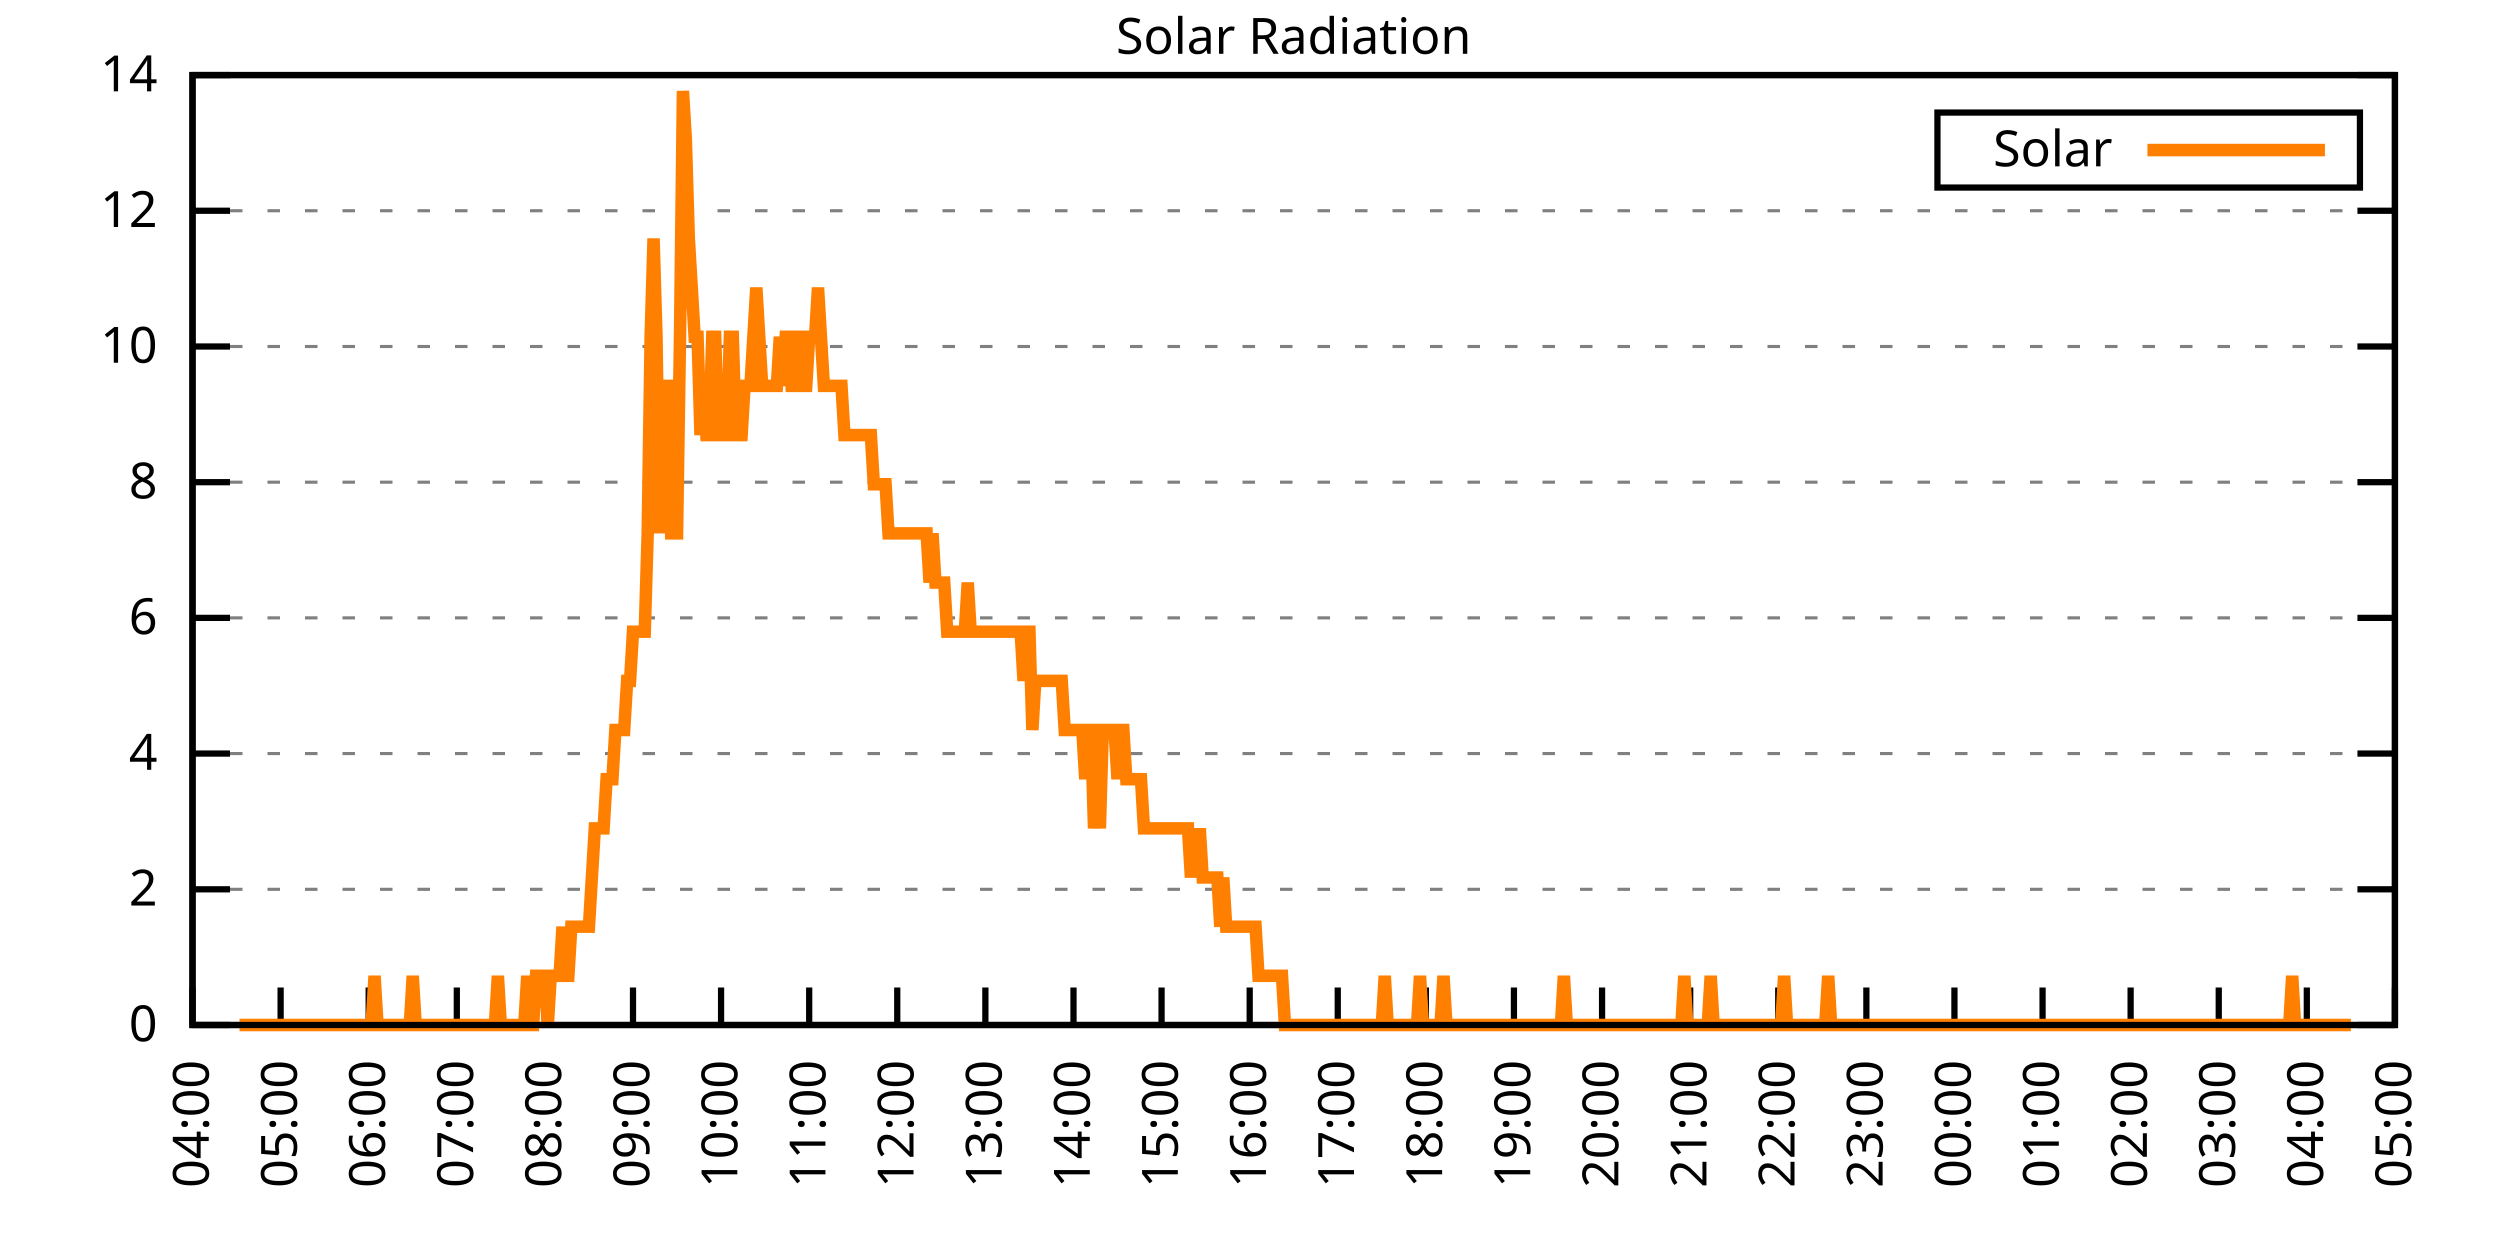
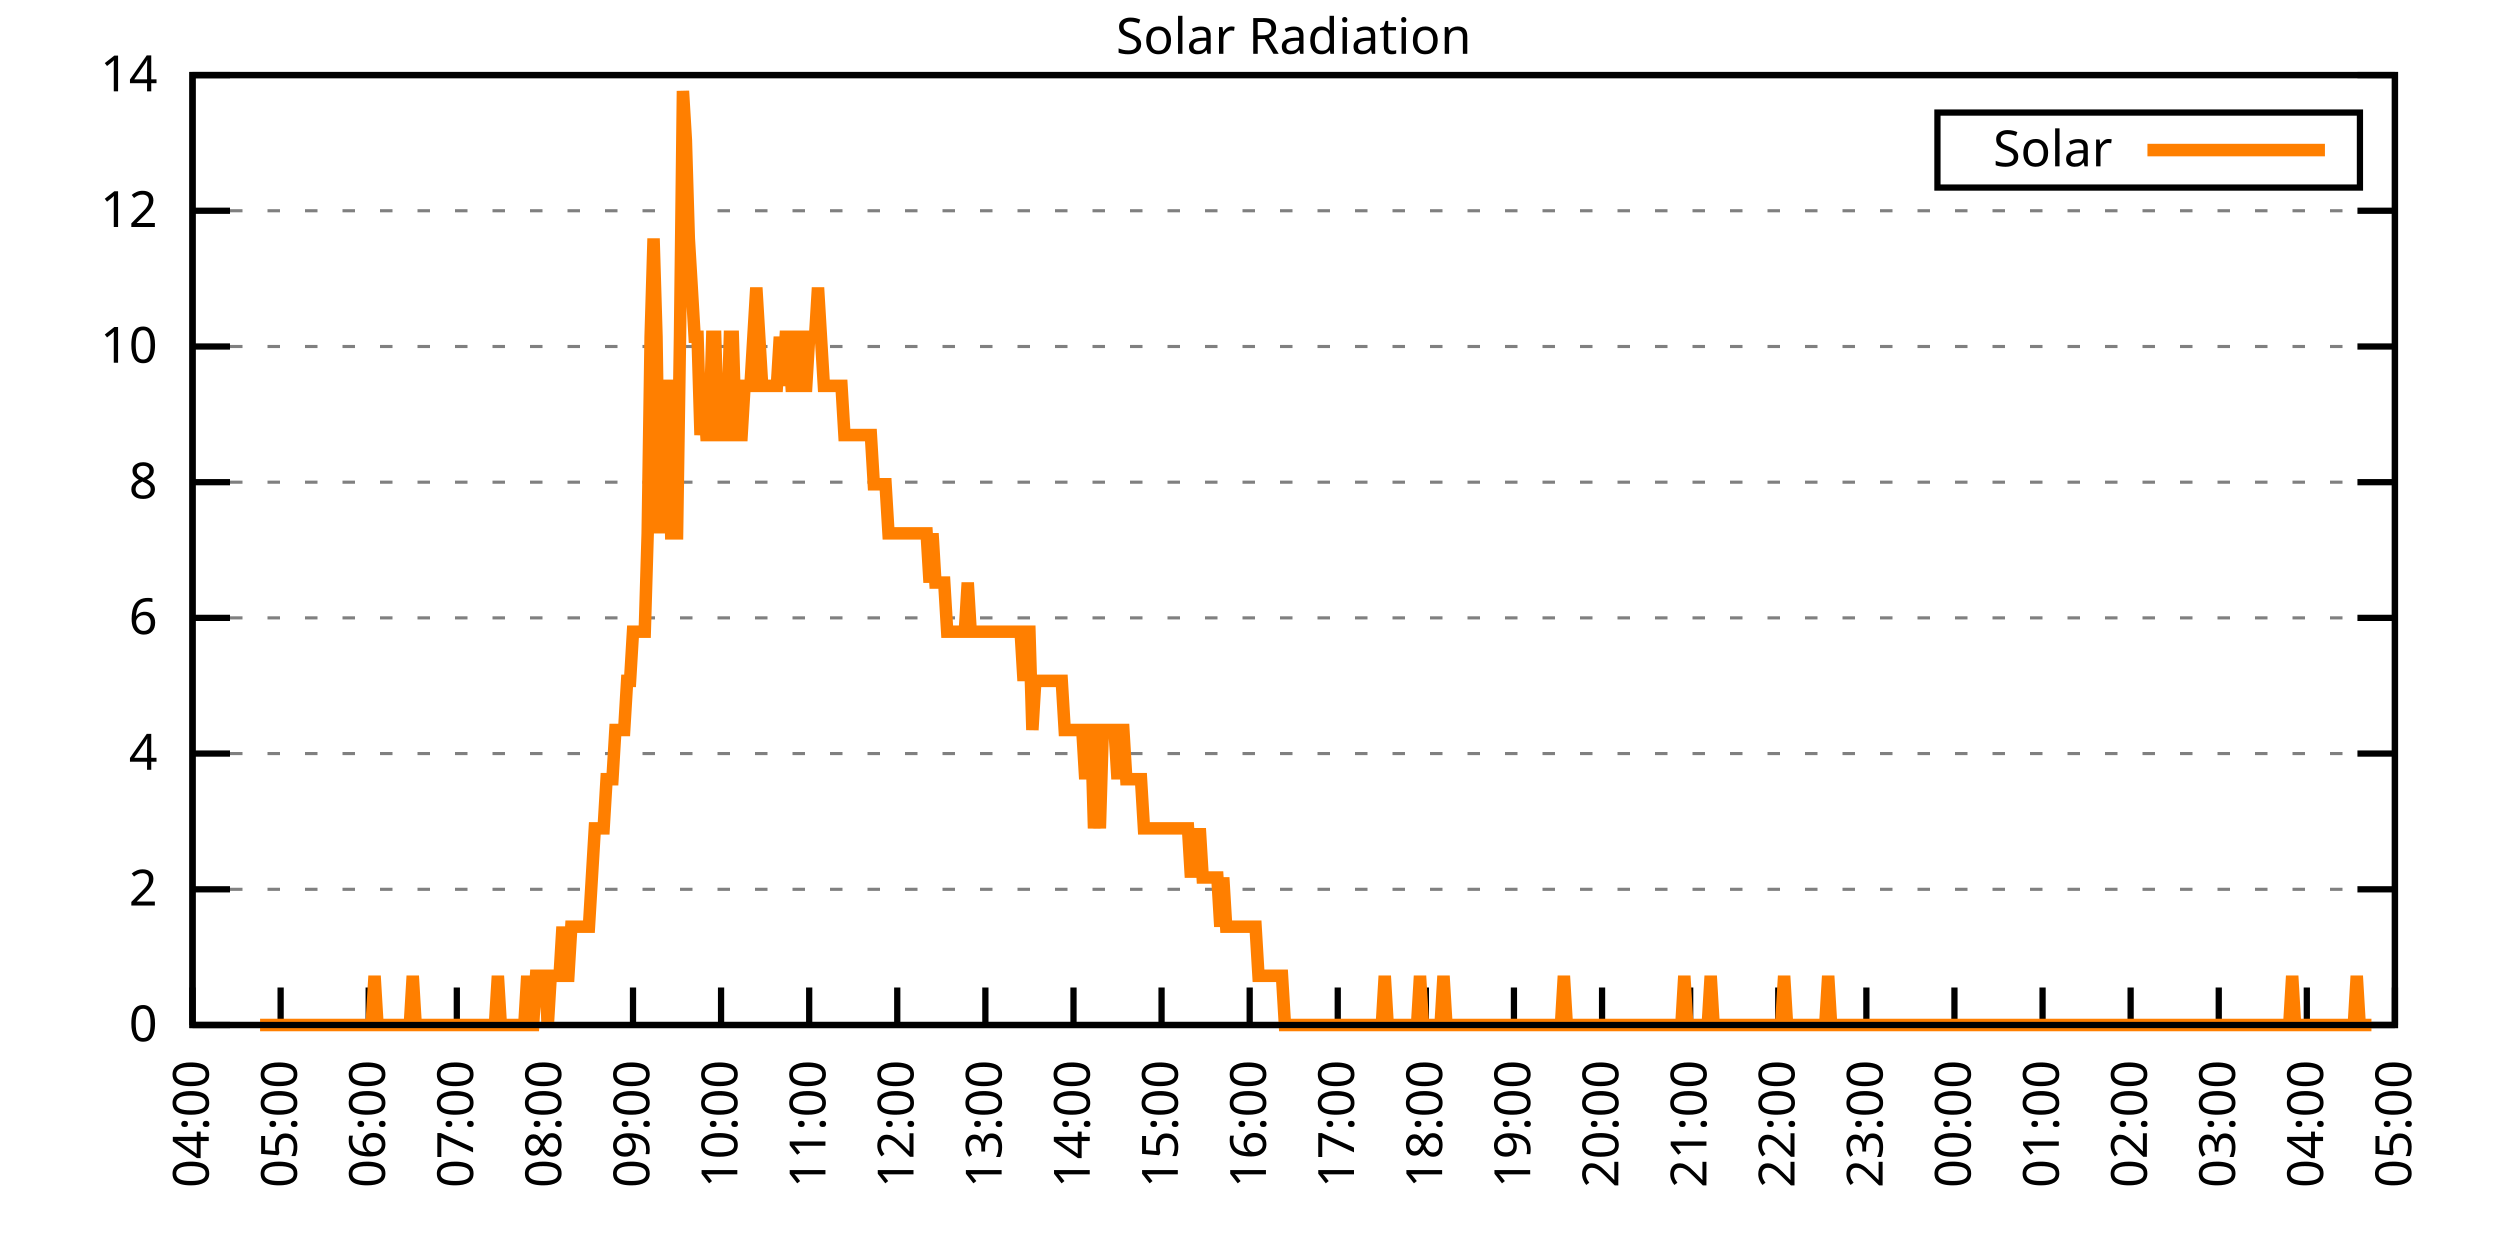
<svg xmlns="http://www.w3.org/2000/svg" xmlns:xlink="http://www.w3.org/1999/xlink" width="400" height="200" viewBox="0 0 400 200">
  <g id="gnuplot_canvas">
    <rect x="0" y="0" width="400" height="200" fill="none" />
    <defs>
      <circle id="gpDot" r="0.5" stroke-width="0.5" stroke="currentColor" />
      <path id="gpPt0" stroke-width="0.333" stroke="currentColor" d="M-1,0 h2 M0,-1 v2" />
      <path id="gpPt1" stroke-width="0.333" stroke="currentColor" d="M-1,-1 L1,1 M1,-1 L-1,1" />
      <path id="gpPt2" stroke-width="0.333" stroke="currentColor" d="M-1,0 L1,0 M0,-1 L0,1 M-1,-1 L1,1 M-1,1 L1,-1" />
      <rect id="gpPt3" stroke-width="0.333" stroke="currentColor" x="-1" y="-1" width="2" height="2" />
      <rect id="gpPt4" stroke-width="0.333" stroke="currentColor" fill="currentColor" x="-1" y="-1" width="2" height="2" />
      <circle id="gpPt5" stroke-width="0.333" stroke="currentColor" cx="0" cy="0" r="1" />
      <use xlink:href="#gpPt5" id="gpPt6" fill="currentColor" stroke="none" />
      <path id="gpPt7" stroke-width="0.333" stroke="currentColor" d="M0,-1.33 L-1.33,0.67 L1.33,0.67 z" />
      <use xlink:href="#gpPt7" id="gpPt8" fill="currentColor" stroke="none" />
      <use xlink:href="#gpPt7" id="gpPt9" stroke="currentColor" transform="rotate(180)" />
      <use xlink:href="#gpPt9" id="gpPt10" fill="currentColor" stroke="none" />
      <use xlink:href="#gpPt3" id="gpPt11" stroke="currentColor" transform="rotate(45)" />
      <use xlink:href="#gpPt11" id="gpPt12" fill="currentColor" stroke="none" />
      <path id="gpPt13" stroke-width="0.333" stroke="currentColor" d="M0,1.330 L1.265,0.411 L0.782,-1.067 L-0.782,-1.076 L-1.265,0.411 z" />
      <use xlink:href="#gpPt13" id="gpPt14" fill="currentColor" stroke="none" />
      <filter id="textbox" filterUnits="objectBoundingBox" x="0" y="0" height="1" width="1">
        <feFlood flood-color="white" flood-opacity="1" result="bgnd" />
        <feComposite in="SourceGraphic" in2="bgnd" operator="atop" />
      </filter>
      <filter id="greybox" filterUnits="objectBoundingBox" x="0" y="0" height="1" width="1">
        <feFlood flood-color="lightgrey" flood-opacity="1" result="grey" />
        <feComposite in="SourceGraphic" in2="grey" operator="atop" />
      </filter>
    </defs>
    <g fill="none" color="white" stroke="currentColor" stroke-width="1.00" stroke-linecap="butt" stroke-linejoin="miter">
</g>
    <g fill="none" color="black" stroke="currentColor" stroke-width="1.00" stroke-linecap="butt" stroke-linejoin="miter">
      <g stroke="none" shape-rendering="crispEdges">
        <polygon fill="rgb(255, 255, 255)" points="30.80,164.00 383.18,164.00 383.18,12.02 30.80,12.02 " />
      </g>
    </g>
    <g fill="none" color="black" stroke="currentColor" stroke-width="1.00" stroke-linecap="butt" stroke-linejoin="miter">
</g>
    <g fill="none" color="black" stroke="black" stroke-width="0.50" stroke-linecap="butt" stroke-linejoin="miter">
</g>
    <g fill="none" color="gray" stroke="currentColor" stroke-width="0.50" stroke-linecap="butt" stroke-linejoin="miter">
      <path stroke="gray" stroke-dasharray="2,4" class="gridline" d="M30.80,164.00 L383.19,164.00  " />
    </g>
    <g fill="none" color="gray" stroke="gray" stroke-width="1.00" stroke-linecap="butt" stroke-linejoin="miter">
</g>
    <g fill="none" color="black" stroke="currentColor" stroke-width="1.00" stroke-linecap="butt" stroke-linejoin="miter">
      <path stroke="black" d="M30.80,164.00 L36.80,164.00 M383.19,164.00 L377.19,164.00  " />
      <g transform="translate(25.20,166.60)" stroke="none" fill="black" font-family="Sans" font-size="8.00" text-anchor="end">
        <text>
          <tspan font-family="Sans"> 0</tspan>
        </text>
      </g>
    </g>
    <g fill="none" color="black" stroke="currentColor" stroke-width="1.00" stroke-linecap="butt" stroke-linejoin="miter">
</g>
    <g fill="none" color="black" stroke="black" stroke-width="0.50" stroke-linecap="butt" stroke-linejoin="miter">
</g>
    <g fill="none" color="gray" stroke="currentColor" stroke-width="0.50" stroke-linecap="butt" stroke-linejoin="miter">
      <path stroke="gray" stroke-dasharray="2,4" class="gridline" d="M30.80,142.29 L383.19,142.29  " />
    </g>
    <g fill="none" color="gray" stroke="gray" stroke-width="1.00" stroke-linecap="butt" stroke-linejoin="miter">
</g>
    <g fill="none" color="black" stroke="currentColor" stroke-width="1.00" stroke-linecap="butt" stroke-linejoin="miter">
      <path stroke="black" d="M30.80,142.29 L36.80,142.29 M383.19,142.29 L377.19,142.29  " />
      <g transform="translate(25.20,144.89)" stroke="none" fill="black" font-family="Sans" font-size="8.00" text-anchor="end">
        <text>
          <tspan font-family="Sans"> 2</tspan>
        </text>
      </g>
    </g>
    <g fill="none" color="black" stroke="currentColor" stroke-width="1.00" stroke-linecap="butt" stroke-linejoin="miter">
</g>
    <g fill="none" color="black" stroke="black" stroke-width="0.50" stroke-linecap="butt" stroke-linejoin="miter">
</g>
    <g fill="none" color="gray" stroke="currentColor" stroke-width="0.50" stroke-linecap="butt" stroke-linejoin="miter">
      <path stroke="gray" stroke-dasharray="2,4" class="gridline" d="M30.80,120.57 L383.19,120.57  " />
    </g>
    <g fill="none" color="gray" stroke="gray" stroke-width="1.00" stroke-linecap="butt" stroke-linejoin="miter">
</g>
    <g fill="none" color="black" stroke="currentColor" stroke-width="1.00" stroke-linecap="butt" stroke-linejoin="miter">
      <path stroke="black" d="M30.80,120.57 L36.80,120.57 M383.19,120.57 L377.19,120.57  " />
      <g transform="translate(25.20,123.17)" stroke="none" fill="black" font-family="Sans" font-size="8.00" text-anchor="end">
        <text>
          <tspan font-family="Sans"> 4</tspan>
        </text>
      </g>
    </g>
    <g fill="none" color="black" stroke="currentColor" stroke-width="1.00" stroke-linecap="butt" stroke-linejoin="miter">
</g>
    <g fill="none" color="black" stroke="black" stroke-width="0.50" stroke-linecap="butt" stroke-linejoin="miter">
</g>
    <g fill="none" color="gray" stroke="currentColor" stroke-width="0.50" stroke-linecap="butt" stroke-linejoin="miter">
      <path stroke="gray" stroke-dasharray="2,4" class="gridline" d="M30.80,98.86 L383.19,98.86  " />
    </g>
    <g fill="none" color="gray" stroke="gray" stroke-width="1.00" stroke-linecap="butt" stroke-linejoin="miter">
</g>
    <g fill="none" color="black" stroke="currentColor" stroke-width="1.00" stroke-linecap="butt" stroke-linejoin="miter">
      <path stroke="black" d="M30.80,98.86 L36.80,98.86 M383.19,98.86 L377.19,98.86  " />
      <g transform="translate(25.20,101.46)" stroke="none" fill="black" font-family="Sans" font-size="8.00" text-anchor="end">
        <text>
          <tspan font-family="Sans"> 6</tspan>
        </text>
      </g>
    </g>
    <g fill="none" color="black" stroke="currentColor" stroke-width="1.00" stroke-linecap="butt" stroke-linejoin="miter">
</g>
    <g fill="none" color="black" stroke="black" stroke-width="0.50" stroke-linecap="butt" stroke-linejoin="miter">
</g>
    <g fill="none" color="gray" stroke="currentColor" stroke-width="0.50" stroke-linecap="butt" stroke-linejoin="miter">
      <path stroke="gray" stroke-dasharray="2,4" class="gridline" d="M30.80,77.15 L383.19,77.15  " />
    </g>
    <g fill="none" color="gray" stroke="gray" stroke-width="1.00" stroke-linecap="butt" stroke-linejoin="miter">
</g>
    <g fill="none" color="black" stroke="currentColor" stroke-width="1.00" stroke-linecap="butt" stroke-linejoin="miter">
      <path stroke="black" d="M30.80,77.15 L36.80,77.15 M383.19,77.15 L377.19,77.15  " />
      <g transform="translate(25.20,79.75)" stroke="none" fill="black" font-family="Sans" font-size="8.00" text-anchor="end">
        <text>
          <tspan font-family="Sans"> 8</tspan>
        </text>
      </g>
    </g>
    <g fill="none" color="black" stroke="currentColor" stroke-width="1.00" stroke-linecap="butt" stroke-linejoin="miter">
</g>
    <g fill="none" color="black" stroke="black" stroke-width="0.50" stroke-linecap="butt" stroke-linejoin="miter">
</g>
    <g fill="none" color="gray" stroke="currentColor" stroke-width="0.50" stroke-linecap="butt" stroke-linejoin="miter">
      <path stroke="gray" stroke-dasharray="2,4" class="gridline" d="M30.80,55.44 L383.19,55.44  " />
    </g>
    <g fill="none" color="gray" stroke="gray" stroke-width="1.00" stroke-linecap="butt" stroke-linejoin="miter">
</g>
    <g fill="none" color="black" stroke="currentColor" stroke-width="1.00" stroke-linecap="butt" stroke-linejoin="miter">
      <path stroke="black" d="M30.80,55.44 L36.80,55.44 M383.19,55.44 L377.19,55.44  " />
      <g transform="translate(25.20,58.04)" stroke="none" fill="black" font-family="Sans" font-size="8.00" text-anchor="end">
        <text>
          <tspan font-family="Sans"> 10</tspan>
        </text>
      </g>
    </g>
    <g fill="none" color="black" stroke="currentColor" stroke-width="1.00" stroke-linecap="butt" stroke-linejoin="miter">
</g>
    <g fill="none" color="black" stroke="black" stroke-width="0.50" stroke-linecap="butt" stroke-linejoin="miter">
</g>
    <g fill="none" color="gray" stroke="currentColor" stroke-width="0.50" stroke-linecap="butt" stroke-linejoin="miter">
      <path stroke="gray" stroke-dasharray="2,4" class="gridline" d="M30.80,33.72 L383.19,33.72  " />
    </g>
    <g fill="none" color="gray" stroke="gray" stroke-width="1.00" stroke-linecap="butt" stroke-linejoin="miter">
</g>
    <g fill="none" color="black" stroke="currentColor" stroke-width="1.00" stroke-linecap="butt" stroke-linejoin="miter">
      <path stroke="black" d="M30.80,33.72 L36.80,33.72 M383.19,33.72 L377.19,33.72  " />
      <g transform="translate(25.20,36.32)" stroke="none" fill="black" font-family="Sans" font-size="8.00" text-anchor="end">
        <text>
          <tspan font-family="Sans"> 12</tspan>
        </text>
      </g>
    </g>
    <g fill="none" color="black" stroke="currentColor" stroke-width="1.00" stroke-linecap="butt" stroke-linejoin="miter">
</g>
    <g fill="none" color="black" stroke="black" stroke-width="0.50" stroke-linecap="butt" stroke-linejoin="miter">
</g>
    <g fill="none" color="gray" stroke="currentColor" stroke-width="0.50" stroke-linecap="butt" stroke-linejoin="miter">
      <path stroke="gray" stroke-dasharray="2,4" class="gridline" d="M30.80,12.01 L383.19,12.01  " />
    </g>
    <g fill="none" color="gray" stroke="gray" stroke-width="1.00" stroke-linecap="butt" stroke-linejoin="miter">
</g>
    <g fill="none" color="black" stroke="currentColor" stroke-width="1.00" stroke-linecap="butt" stroke-linejoin="miter">
      <path stroke="black" d="M30.80,12.01 L36.80,12.01 M383.19,12.01 L377.19,12.01  " />
      <g transform="translate(25.20,14.61)" stroke="none" fill="black" font-family="Sans" font-size="8.00" text-anchor="end">
        <text>
          <tspan font-family="Sans"> 14</tspan>
        </text>
      </g>
    </g>
    <g fill="none" color="black" stroke="currentColor" stroke-width="1.00" stroke-linecap="butt" stroke-linejoin="miter">
      <path stroke="black" d="M30.80,164.00 L30.80,158.00  " />
      <g transform="translate(33.40,169.60) rotate(270.00)" stroke="none" fill="black" font-family="Sans" font-size="8.00" text-anchor="end">
        <text>
          <tspan font-family="Sans">04:00</tspan>
        </text>
      </g>
    </g>
    <g fill="none" color="black" stroke="currentColor" stroke-width="1.00" stroke-linecap="butt" stroke-linejoin="miter">
      <path stroke="black" d="M44.90,164.00 L44.90,158.00  " />
      <g transform="translate(47.50,169.60) rotate(270.00)" stroke="none" fill="black" font-family="Sans" font-size="8.00" text-anchor="end">
        <text>
          <tspan font-family="Sans">05:00</tspan>
        </text>
      </g>
    </g>
    <g fill="none" color="black" stroke="currentColor" stroke-width="1.00" stroke-linecap="butt" stroke-linejoin="miter">
      <path stroke="black" d="M58.99,164.00 L58.99,158.00  " />
      <g transform="translate(61.59,169.60) rotate(270.00)" stroke="none" fill="black" font-family="Sans" font-size="8.00" text-anchor="end">
        <text>
          <tspan font-family="Sans">06:00</tspan>
        </text>
      </g>
    </g>
    <g fill="none" color="black" stroke="currentColor" stroke-width="1.00" stroke-linecap="butt" stroke-linejoin="miter">
      <path stroke="black" d="M73.09,164.00 L73.09,158.00  " />
      <g transform="translate(75.69,169.60) rotate(270.00)" stroke="none" fill="black" font-family="Sans" font-size="8.00" text-anchor="end">
        <text>
          <tspan font-family="Sans">07:00</tspan>
        </text>
      </g>
    </g>
    <g fill="none" color="black" stroke="currentColor" stroke-width="1.00" stroke-linecap="butt" stroke-linejoin="miter">
      <path stroke="black" d="M87.18,164.00 L87.18,158.00  " />
      <g transform="translate(89.78,169.60) rotate(270.00)" stroke="none" fill="black" font-family="Sans" font-size="8.00" text-anchor="end">
        <text>
          <tspan font-family="Sans">08:00</tspan>
        </text>
      </g>
    </g>
    <g fill="none" color="black" stroke="currentColor" stroke-width="1.00" stroke-linecap="butt" stroke-linejoin="miter">
      <path stroke="black" d="M101.28,164.00 L101.28,158.00  " />
      <g transform="translate(103.88,169.60) rotate(270.00)" stroke="none" fill="black" font-family="Sans" font-size="8.00" text-anchor="end">
        <text>
          <tspan font-family="Sans">09:00</tspan>
        </text>
      </g>
    </g>
    <g fill="none" color="black" stroke="currentColor" stroke-width="1.00" stroke-linecap="butt" stroke-linejoin="miter">
      <path stroke="black" d="M115.37,164.00 L115.37,158.00  " />
      <g transform="translate(117.97,169.60) rotate(270.00)" stroke="none" fill="black" font-family="Sans" font-size="8.00" text-anchor="end">
        <text>
          <tspan font-family="Sans">10:00</tspan>
        </text>
      </g>
    </g>
    <g fill="none" color="black" stroke="currentColor" stroke-width="1.00" stroke-linecap="butt" stroke-linejoin="miter">
      <path stroke="black" d="M129.47,164.00 L129.47,158.00  " />
      <g transform="translate(132.07,169.60) rotate(270.00)" stroke="none" fill="black" font-family="Sans" font-size="8.00" text-anchor="end">
        <text>
          <tspan font-family="Sans">11:00</tspan>
        </text>
      </g>
    </g>
    <g fill="none" color="black" stroke="currentColor" stroke-width="1.00" stroke-linecap="butt" stroke-linejoin="miter">
      <path stroke="black" d="M143.56,164.00 L143.56,158.00  " />
      <g transform="translate(146.16,169.60) rotate(270.00)" stroke="none" fill="black" font-family="Sans" font-size="8.00" text-anchor="end">
        <text>
          <tspan font-family="Sans">12:00</tspan>
        </text>
      </g>
    </g>
    <g fill="none" color="black" stroke="currentColor" stroke-width="1.00" stroke-linecap="butt" stroke-linejoin="miter">
      <path stroke="black" d="M157.66,164.00 L157.66,158.00  " />
      <g transform="translate(160.26,169.60) rotate(270.00)" stroke="none" fill="black" font-family="Sans" font-size="8.00" text-anchor="end">
        <text>
          <tspan font-family="Sans">13:00</tspan>
        </text>
      </g>
    </g>
    <g fill="none" color="black" stroke="currentColor" stroke-width="1.00" stroke-linecap="butt" stroke-linejoin="miter">
      <path stroke="black" d="M171.76,164.00 L171.76,158.00  " />
      <g transform="translate(174.36,169.60) rotate(270.00)" stroke="none" fill="black" font-family="Sans" font-size="8.00" text-anchor="end">
        <text>
          <tspan font-family="Sans">14:00</tspan>
        </text>
      </g>
    </g>
    <g fill="none" color="black" stroke="currentColor" stroke-width="1.00" stroke-linecap="butt" stroke-linejoin="miter">
      <path stroke="black" d="M185.85,164.00 L185.85,158.00  " />
      <g transform="translate(188.45,169.60) rotate(270.00)" stroke="none" fill="black" font-family="Sans" font-size="8.00" text-anchor="end">
        <text>
          <tspan font-family="Sans">15:00</tspan>
        </text>
      </g>
    </g>
    <g fill="none" color="black" stroke="currentColor" stroke-width="1.00" stroke-linecap="butt" stroke-linejoin="miter">
      <path stroke="black" d="M199.95,164.00 L199.95,158.00  " />
      <g transform="translate(202.55,169.60) rotate(270.00)" stroke="none" fill="black" font-family="Sans" font-size="8.00" text-anchor="end">
        <text>
          <tspan font-family="Sans">16:00</tspan>
        </text>
      </g>
    </g>
    <g fill="none" color="black" stroke="currentColor" stroke-width="1.00" stroke-linecap="butt" stroke-linejoin="miter">
      <path stroke="black" d="M214.04,164.00 L214.04,158.00  " />
      <g transform="translate(216.64,169.60) rotate(270.00)" stroke="none" fill="black" font-family="Sans" font-size="8.00" text-anchor="end">
        <text>
          <tspan font-family="Sans">17:00</tspan>
        </text>
      </g>
    </g>
    <g fill="none" color="black" stroke="currentColor" stroke-width="1.00" stroke-linecap="butt" stroke-linejoin="miter">
      <path stroke="black" d="M228.14,164.00 L228.14,158.00  " />
      <g transform="translate(230.74,169.60) rotate(270.00)" stroke="none" fill="black" font-family="Sans" font-size="8.00" text-anchor="end">
        <text>
          <tspan font-family="Sans">18:00</tspan>
        </text>
      </g>
    </g>
    <g fill="none" color="black" stroke="currentColor" stroke-width="1.00" stroke-linecap="butt" stroke-linejoin="miter">
      <path stroke="black" d="M242.23,164.00 L242.23,158.00  " />
      <g transform="translate(244.83,169.60) rotate(270.00)" stroke="none" fill="black" font-family="Sans" font-size="8.00" text-anchor="end">
        <text>
          <tspan font-family="Sans">19:00</tspan>
        </text>
      </g>
    </g>
    <g fill="none" color="black" stroke="currentColor" stroke-width="1.00" stroke-linecap="butt" stroke-linejoin="miter">
      <path stroke="black" d="M256.33,164.00 L256.33,158.00  " />
      <g transform="translate(258.93,169.60) rotate(270.00)" stroke="none" fill="black" font-family="Sans" font-size="8.00" text-anchor="end">
        <text>
          <tspan font-family="Sans">20:00</tspan>
        </text>
      </g>
    </g>
    <g fill="none" color="black" stroke="currentColor" stroke-width="1.00" stroke-linecap="butt" stroke-linejoin="miter">
      <path stroke="black" d="M270.43,164.00 L270.43,158.00  " />
      <g transform="translate(273.03,169.60) rotate(270.00)" stroke="none" fill="black" font-family="Sans" font-size="8.00" text-anchor="end">
        <text>
          <tspan font-family="Sans">21:00</tspan>
        </text>
      </g>
    </g>
    <g fill="none" color="black" stroke="currentColor" stroke-width="1.00" stroke-linecap="butt" stroke-linejoin="miter">
      <path stroke="black" d="M284.52,164.00 L284.52,158.00  " />
      <g transform="translate(287.12,169.60) rotate(270.00)" stroke="none" fill="black" font-family="Sans" font-size="8.00" text-anchor="end">
        <text>
          <tspan font-family="Sans">22:00</tspan>
        </text>
      </g>
    </g>
    <g fill="none" color="black" stroke="currentColor" stroke-width="1.00" stroke-linecap="butt" stroke-linejoin="miter">
      <path stroke="black" d="M298.62,164.00 L298.62,158.00  " />
      <g transform="translate(301.22,169.60) rotate(270.00)" stroke="none" fill="black" font-family="Sans" font-size="8.00" text-anchor="end">
        <text>
          <tspan font-family="Sans">23:00</tspan>
        </text>
      </g>
    </g>
    <g fill="none" color="black" stroke="currentColor" stroke-width="1.00" stroke-linecap="butt" stroke-linejoin="miter">
      <path stroke="black" d="M312.71,164.00 L312.71,158.00  " />
      <g transform="translate(315.31,169.60) rotate(270.00)" stroke="none" fill="black" font-family="Sans" font-size="8.00" text-anchor="end">
        <text>
          <tspan font-family="Sans">00:00</tspan>
        </text>
      </g>
    </g>
    <g fill="none" color="black" stroke="currentColor" stroke-width="1.00" stroke-linecap="butt" stroke-linejoin="miter">
      <path stroke="black" d="M326.81,164.00 L326.81,158.00  " />
      <g transform="translate(329.41,169.60) rotate(270.00)" stroke="none" fill="black" font-family="Sans" font-size="8.00" text-anchor="end">
        <text>
          <tspan font-family="Sans">01:00</tspan>
        </text>
      </g>
    </g>
    <g fill="none" color="black" stroke="currentColor" stroke-width="1.00" stroke-linecap="butt" stroke-linejoin="miter">
      <path stroke="black" d="M340.90,164.00 L340.90,158.00  " />
      <g transform="translate(343.50,169.60) rotate(270.00)" stroke="none" fill="black" font-family="Sans" font-size="8.00" text-anchor="end">
        <text>
          <tspan font-family="Sans">02:00</tspan>
        </text>
      </g>
    </g>
    <g fill="none" color="black" stroke="currentColor" stroke-width="1.00" stroke-linecap="butt" stroke-linejoin="miter">
      <path stroke="black" d="M355.00,164.00 L355.00,158.00  " />
      <g transform="translate(357.60,169.60) rotate(270.00)" stroke="none" fill="black" font-family="Sans" font-size="8.00" text-anchor="end">
        <text>
          <tspan font-family="Sans">03:00</tspan>
        </text>
      </g>
    </g>
    <g fill="none" color="black" stroke="currentColor" stroke-width="1.00" stroke-linecap="butt" stroke-linejoin="miter">
      <path stroke="black" d="M369.09,164.00 L369.09,158.00  " />
      <g transform="translate(371.69,169.60) rotate(270.00)" stroke="none" fill="black" font-family="Sans" font-size="8.00" text-anchor="end">
        <text>
          <tspan font-family="Sans">04:00</tspan>
        </text>
      </g>
    </g>
    <g fill="none" color="black" stroke="currentColor" stroke-width="1.00" stroke-linecap="butt" stroke-linejoin="miter">
      <path stroke="black" d="M383.19,164.00 L383.19,158.00  " />
      <g transform="translate(385.79,169.60) rotate(270.00)" stroke="none" fill="black" font-family="Sans" font-size="8.00" text-anchor="end">
        <text>
          <tspan font-family="Sans">05:00</tspan>
        </text>
      </g>
    </g>
    <g fill="none" color="black" stroke="currentColor" stroke-width="1.00" stroke-linecap="butt" stroke-linejoin="miter">
</g>
    <g fill="none" color="black" stroke="currentColor" stroke-width="1.00" stroke-linecap="butt" stroke-linejoin="miter">
      <path stroke="black" d="M30.80,12.01 L30.80,164.00 L383.19,164.00 L383.19,12.01 L30.80,12.01 Z  " />
    </g>
    <g fill="none" color="black" stroke="currentColor" stroke-width="1.00" stroke-linecap="butt" stroke-linejoin="miter">
</g>
    <g fill="none" color="black" stroke="currentColor" stroke-width="1.00" stroke-linecap="butt" stroke-linejoin="miter">
      <path stroke="black" d="M309.99,30.01 L309.99,18.01 L377.59,18.01 L377.59,30.01 L309.99,30.01 Z  " />
    </g>
    <g id="Solar_Radiation_plot_1">
      <g fill="none" color="white" stroke="black" stroke-width="2.00" stroke-linecap="butt" stroke-linejoin="miter">
</g>
      <g fill="none" color="black" stroke="currentColor" stroke-width="2.00" stroke-linecap="butt" stroke-linejoin="miter">
        <g transform="translate(337.99,26.61)" stroke="none" fill="black" font-family="Sans" font-size="8.00" text-anchor="end">
          <text>
            <tspan font-family="Sans">Solar</tspan>
          </text>
        </g>
      </g>
      <g fill="none" color="black" stroke="currentColor" stroke-width="2.00" stroke-linecap="butt" stroke-linejoin="miter">
-         <path stroke="rgb(255, 127,   0)" d="M343.59,24.01 L371.99,24.01 M38.32,164.00 L38.79,164.00 L39.26,164.00 L39.73,164.00 L40.20,164.00 L40.67,164.00   L41.14,164.00 L41.61,164.00 L42.08,164.00 L42.55,164.00 L43.02,164.00 L43.49,164.00 L43.96,164.00 L44.43,164.00   L44.90,164.00 L45.37,164.00 L45.84,164.00 L46.31,164.00 L46.78,164.00 L47.24,164.00 L47.71,164.00 L48.18,164.00   L48.65,164.00 L49.12,164.00 L49.59,164.00 L50.06,164.00 L50.53,164.00 L51.00,164.00 L51.47,164.00 L51.94,164.00   L52.41,164.00 L52.88,164.00 L53.35,164.00 L53.82,164.00 L54.29,164.00 L54.76,164.00 L55.23,164.00 L55.70,164.00   L56.17,164.00 L56.64,164.00 L57.11,164.00 L57.58,164.00 L58.05,164.00 L58.52,164.00 L58.99,164.00 L59.46,164.00   L59.93,156.13 L60.40,164.00 L60.87,164.00 L61.34,164.00 L61.81,164.00 L62.28,164.00 L62.75,164.00 L63.22,164.00   L63.69,164.00 L64.16,164.00 L64.63,164.00 L65.10,164.00 L65.57,164.00 L66.04,156.13 L66.51,164.00 L66.98,164.00   L67.45,164.00 L67.92,164.00 L68.39,164.00 L68.86,164.00 L69.33,164.00 L69.80,164.00 L70.27,164.00 L70.74,164.00   L71.21,164.00 L71.68,164.00 L72.15,164.00 L72.62,164.00 L73.09,164.00 L73.56,164.00 L74.03,164.00 L74.50,164.00   L74.97,164.00 L75.44,164.00 L75.91,164.00 L76.38,164.00 L76.85,164.00 L77.32,164.00 L77.79,164.00 L78.26,164.00   L78.73,164.00 L79.19,164.00 L79.66,156.13 L80.13,164.00 L80.60,164.00 L81.07,164.00 L81.54,164.00 L82.01,164.00   L82.48,164.00 L82.95,164.00 L83.42,164.00 L83.89,164.00 L84.36,156.13 L84.83,164.00 L85.30,164.00 L85.77,156.13   L86.24,156.13 L86.71,156.13 L87.18,156.13 L87.65,164.00 L88.12,156.13 L88.59,156.13 L89.06,156.13 L89.53,156.13   L90.00,148.27 L90.47,156.13 L90.94,156.13 L91.41,148.27 L91.88,148.27 L92.35,148.27 L92.82,148.27 L93.29,148.27   L93.76,148.27 L94.23,148.27 L94.70,140.40 L95.17,132.54 L95.64,132.54 L96.11,132.54 L96.58,132.54 L97.05,124.67   L97.52,124.67 L97.99,124.67 L98.46,116.80 L98.93,116.80 L99.40,116.80 L99.87,116.80 L100.34,108.94 L100.81,108.94   L101.28,101.07 L101.75,101.07 L102.22,101.07 L102.69,101.07 L103.16,101.07 L103.63,85.34 L104.10,53.88 L104.57,38.15   L105.04,53.88 L105.51,85.34 L105.98,61.74 L106.45,61.74 L106.92,61.74 L107.39,85.34 L107.86,85.34 L108.33,85.34   L108.80,53.88 L109.27,14.55 L109.74,22.41 L110.21,38.15 L110.68,46.01 L111.14,53.88 L111.61,53.88 L112.08,69.61   L112.55,61.74 L113.02,69.61 L113.49,69.61 L113.96,53.88 L114.43,53.88 L114.90,69.61 L115.37,69.61 L115.84,69.61   L116.31,69.61 L116.78,53.88 L117.25,53.88 L117.72,69.61 L118.19,69.61 L118.66,69.61 L119.13,61.74 L119.60,61.74   L120.07,61.74 L120.54,53.88 L121.01,46.01 L121.48,53.88 L121.95,61.74 L122.42,61.74 L122.89,61.74 L123.36,61.74   L123.83,61.74 L124.30,61.74 L124.77,53.88 L125.24,61.74 L125.71,53.88 L126.18,53.88 L126.65,61.74 L127.12,61.74   L127.59,53.88 L128.06,53.88 L128.53,61.74 L129.00,61.74 L129.47,53.88 L129.94,53.88 L130.41,53.88 L130.88,46.01   L131.35,53.88 L131.82,61.74 L132.29,61.74 L132.76,61.74 L133.23,61.74 L133.70,61.74 L134.17,61.74 L134.64,61.74   L135.11,69.61 L135.58,69.61 L136.05,69.61 L136.52,69.61 L136.99,69.61 L137.46,69.61 L137.93,69.61 L138.40,69.61   L138.87,69.61 L139.34,69.61 L139.81,77.48 L140.28,77.48 L140.75,77.48 L141.22,77.48 L141.69,77.48 L142.16,85.34   L142.63,85.34 L143.09,85.34 L143.56,85.34 L144.03,85.34 L144.50,85.34 L144.97,85.34 L145.44,85.34 L145.91,85.34   L146.38,85.34 L146.85,85.34 L147.32,85.34 L147.79,85.34 L148.26,85.34 L148.73,93.21 L149.20,85.34 L149.67,93.21   L150.14,93.21 L150.61,93.21 L151.08,93.21 L151.55,101.07 L152.02,101.07 L152.49,101.07 L152.96,101.07 L153.43,101.07   L153.90,101.07 L154.37,101.07 L154.84,93.21 L155.31,101.07 L155.78,101.07 L156.25,101.07 L156.72,101.07 L157.19,101.07   L157.66,101.07 L158.13,101.07 L158.60,101.07 L159.07,101.07 L159.54,101.07 L160.01,101.07 L160.48,101.07 L160.95,101.07   L161.42,101.07 L161.89,101.07 L162.36,101.07 L162.83,101.07 L163.30,101.07 L163.77,108.94 L164.24,101.07 L164.71,101.07   L165.18,116.80 L165.65,108.94 L166.12,108.94 L166.59,108.94 L167.06,108.94 L167.53,108.94 L168.00,108.94 L168.47,108.94   L168.94,108.94 L169.41,108.94 L169.88,108.94 L170.35,116.80 L170.82,116.80 L171.29,116.80 L171.76,116.80 L172.23,116.80   L172.70,116.80 L173.17,116.80 L173.64,124.67 L174.11,116.80 L174.58,116.80 L175.04,132.54 L175.51,124.67 L175.98,132.54   L176.45,116.80 L176.92,116.80 L177.39,116.80 L177.86,116.80 L178.33,116.80 L178.80,124.67 L179.27,116.80 L179.74,116.80   L180.21,124.67 L180.68,124.67 L181.15,124.67 L181.62,124.67 L182.09,124.67 L182.56,124.67 L183.03,132.54 L183.50,132.54   L183.97,132.54 L184.44,132.54 L184.91,132.54 L185.38,132.54 L185.85,132.54 L186.32,132.54 L186.79,132.54 L187.26,132.54   L187.73,132.54 L188.20,132.54 L188.67,132.54 L189.14,132.54 L189.61,132.54 L190.08,132.54 L190.55,140.40 L191.02,132.54   L191.49,140.40 L191.96,132.54 L192.43,140.40 L192.90,140.40 L193.37,140.40 L193.84,140.40 L194.31,140.40 L194.78,140.40   L195.25,148.27 L195.72,140.40 L196.19,148.27 L196.66,148.27 L197.13,148.27 L197.60,148.27 L198.07,148.27 L198.54,148.27   L199.01,148.27 L199.48,148.27 L199.95,148.27 L200.42,148.27 L200.89,148.27 L201.36,156.13 L201.83,156.13 L202.30,156.13   L202.77,156.13 L203.24,156.13 L203.71,156.13 L204.18,156.13 L204.65,156.13 L205.12,156.13 L205.59,164.00 L206.06,164.00   L206.53,164.00 L207.00,164.00 L207.46,164.00 L207.93,164.00 L208.40,164.00 L208.87,164.00 L209.34,164.00 L209.81,164.00   L210.28,164.00 L210.75,164.00 L211.22,164.00 L211.69,164.00 L212.16,164.00 L212.63,164.00 L213.10,164.00 L213.57,164.00   L214.04,164.00 L214.51,164.00 L214.98,164.00 L215.45,164.00 L215.92,164.00 L216.39,164.00 L216.86,164.00 L217.33,164.00   L217.80,164.00 L218.27,164.00 L218.74,164.00 L219.21,164.00 L219.68,164.00 L220.15,164.00 L220.62,164.00 L221.09,164.00   L221.56,156.13 L222.03,164.00 L222.50,164.00 L222.97,164.00 L223.44,164.00 L223.91,164.00 L224.38,164.00 L224.85,164.00   L225.32,164.00 L225.79,164.00 L226.26,164.00 L226.73,164.00 L227.20,156.13 L227.67,164.00 L228.14,164.00 L228.61,164.00   L229.08,164.00 L229.55,164.00 L230.02,164.00 L230.49,164.00 L230.96,156.13 L231.43,164.00 L231.90,164.00 L232.37,164.00   L232.84,164.00 L233.31,164.00 L233.78,164.00 L234.25,164.00 L234.72,164.00 L235.19,164.00 L235.66,164.00 L236.13,164.00   L236.60,164.00 L237.07,164.00 L237.54,164.00 L238.01,164.00 L238.48,164.00 L238.95,164.00 L239.41,164.00 L239.88,164.00   L240.35,164.00 L240.82,164.00 L241.29,164.00 L241.76,164.00 L242.23,164.00 L242.70,164.00 L243.17,164.00 L243.64,164.00   L244.11,164.00 L244.58,164.00 L245.05,164.00 L245.52,164.00 L245.99,164.00 L246.46,164.00 L246.93,164.00 L247.40,164.00   L247.87,164.00 L248.34,164.00 L248.81,164.00 L249.28,164.00 L249.75,164.00 L250.22,156.13 L250.69,164.00 L251.16,164.00   L251.63,164.00 L252.10,164.00 L252.57,164.00 L253.04,164.00 L253.51,164.00 L253.98,164.00 L254.45,164.00 L254.92,164.00   L255.39,164.00 L255.86,164.00 L256.33,164.00 L256.80,164.00 L257.27,164.00 L257.74,164.00 L258.21,164.00 L258.68,164.00   L259.15,164.00 L259.62,164.00 L260.09,164.00 L260.56,164.00 L261.03,164.00 L261.50,164.00 L261.97,164.00 L262.44,164.00   L262.91,164.00 L263.38,164.00 L263.85,164.00 L264.32,164.00 L264.79,164.00 L265.26,164.00 L265.73,164.00 L266.20,164.00   L266.67,164.00 L267.14,164.00 L267.61,164.00 L268.08,164.00 L268.55,164.00 L269.02,164.00 L269.49,156.13 L269.96,164.00   L270.43,164.00 L270.90,164.00 L271.36,164.00 L271.83,164.00 L272.30,164.00 L272.77,164.00 L273.24,164.00 L273.71,156.13   L274.18,164.00 L274.65,164.00 L275.12,164.00 L275.59,164.00 L276.06,164.00 L276.53,164.00 L277.00,164.00 L277.47,164.00   L277.94,164.00 L278.41,164.00 L278.88,164.00 L279.35,164.00 L279.82,164.00 L280.29,164.00 L280.76,164.00 L281.23,164.00   L281.70,164.00 L282.17,164.00 L282.64,164.00 L283.11,164.00 L283.58,164.00 L284.05,164.00 L284.52,164.00 L284.99,164.00   L285.46,156.13 L285.93,164.00 L286.40,164.00 L286.87,164.00 L287.34,164.00 L287.81,164.00 L288.28,164.00 L288.75,164.00   L289.22,164.00 L289.69,164.00 L290.16,164.00 L290.63,164.00 L291.10,164.00 L291.57,164.00 L292.04,164.00 L292.51,156.13   L292.98,164.00 L293.45,164.00 L293.92,164.00 L294.39,164.00 L294.86,164.00 L295.33,164.00 L295.80,164.00 L296.27,164.00   L296.74,164.00 L297.21,164.00 L297.68,164.00 L298.15,164.00 L298.62,164.00 L299.09,164.00 L299.56,164.00 L300.03,164.00   L300.50,164.00 L300.97,164.00 L301.44,164.00 L301.91,164.00 L302.38,164.00 L302.85,164.00 L303.31,164.00 L303.78,164.00   L304.25,164.00 L304.72,164.00 L305.19,164.00 L305.66,164.00 L306.13,164.00 L306.60,164.00 L307.07,164.00 L307.54,164.00   L308.01,164.00 L308.48,164.00 L308.95,164.00 L309.42,164.00 L309.89,164.00 L310.36,164.00 L310.83,164.00 L311.30,164.00   L311.77,164.00 L312.24,164.00 L312.71,164.00 L313.18,164.00 L313.65,164.00 L314.12,164.00 L314.59,164.00 L315.06,164.00   L315.53,164.00 L316.00,164.00 L316.47,164.00 L316.94,164.00 L317.41,164.00 L317.88,164.00 L318.35,164.00 L318.82,164.00   L319.29,164.00 L319.76,164.00 L320.23,164.00 L320.70,164.00 L321.17,164.00 L321.64,164.00 L322.11,164.00 L322.58,164.00   L323.05,164.00 L323.52,164.00 L323.99,164.00 L324.46,164.00 L324.93,164.00 L325.40,164.00 L325.87,164.00 L326.34,164.00   L326.81,164.00 L327.28,164.00 L327.75,164.00 L328.22,164.00 L328.69,164.00 L329.16,164.00 L329.63,164.00 L330.10,164.00   L330.57,164.00 L331.04,164.00 L331.51,164.00 L331.98,164.00 L332.45,164.00 L332.92,164.00 L333.39,164.00 L333.86,164.00   L334.33,164.00 L334.80,164.00 L335.26,164.00 L335.73,164.00 L336.20,164.00 L336.67,164.00 L337.14,164.00 L337.61,164.00   L338.08,164.00 L338.55,164.00 L339.02,164.00 L339.49,164.00 L339.96,164.00 L340.43,164.00 L340.90,164.00 L341.37,164.00   L341.84,164.00 L342.31,164.00 L342.78,164.00 L343.25,164.00 L343.72,164.00 L344.19,164.00 L344.66,164.00 L345.13,164.00   L345.60,164.00 L346.07,164.00 L346.54,164.00 L347.01,164.00 L347.48,164.00 L347.95,164.00 L348.42,164.00 L348.89,164.00   L349.36,164.00 L349.83,164.00 L350.30,164.00 L350.77,164.00 L351.24,164.00 L351.71,164.00 L352.18,164.00 L352.65,164.00   L353.12,164.00 L353.59,164.00 L354.06,164.00 L354.53,164.00 L355.00,164.00 L355.47,164.00 L355.94,164.00 L356.41,164.00   L356.88,164.00 L357.35,164.00 L357.82,164.00 L358.29,164.00 L358.76,164.00 L359.23,164.00 L359.70,164.00 L360.17,164.00   L360.64,164.00 L361.11,164.00 L361.58,164.00 L362.05,164.00 L362.52,164.00 L362.99,164.00 L363.46,164.00 L363.93,164.00   L364.40,164.00 L364.87,164.00 L365.34,164.00 L365.81,164.00 L366.28,164.00 L366.75,156.13 L367.21,164.00 L367.68,164.00   L368.15,164.00 L368.62,164.00 L369.09,164.00 L369.56,164.00 L370.03,164.00 L370.50,164.00 L370.97,164.00 L371.44,164.00   L371.91,164.00 L372.38,164.00 L372.85,164.00 L373.32,164.00 L373.79,164.00 L374.26,164.00 L374.73,164.00 L375.20,164.00   L375.67,164.00 L376.14,164.00  " />
+         <path stroke="rgb(255, 127,   0)" d="M343.59,24.01 L371.99,24.01 M41.61,164.00 L42.08,164.00 L42.55,164.00 L43.02,164.00 L43.49,164.00 L43.96,164.00   L44.43,164.00 L44.90,164.00 L45.37,164.00 L45.84,164.00 L46.31,164.00 L46.78,164.00 L47.24,164.00 L47.71,164.00   L48.18,164.00 L48.65,164.00 L49.12,164.00 L49.59,164.00 L50.06,164.00 L50.53,164.00 L51.00,164.00 L51.47,164.00   L51.94,164.00 L52.41,164.00 L52.88,164.00 L53.35,164.00 L53.82,164.00 L54.29,164.00 L54.76,164.00 L55.23,164.00   L55.70,164.00 L56.17,164.00 L56.64,164.00 L57.11,164.00 L57.58,164.00 L58.05,164.00 L58.52,164.00 L58.99,164.00   L59.46,164.00 L59.93,156.13 L60.40,164.00 L60.87,164.00 L61.34,164.00 L61.81,164.00 L62.28,164.00 L62.75,164.00   L63.22,164.00 L63.69,164.00 L64.16,164.00 L64.63,164.00 L65.10,164.00 L65.57,164.00 L66.04,156.13 L66.51,164.00   L66.98,164.00 L67.45,164.00 L67.92,164.00 L68.39,164.00 L68.86,164.00 L69.33,164.00 L69.80,164.00 L70.27,164.00   L70.74,164.00 L71.21,164.00 L71.68,164.00 L72.15,164.00 L72.62,164.00 L73.09,164.00 L73.56,164.00 L74.03,164.00   L74.50,164.00 L74.97,164.00 L75.44,164.00 L75.91,164.00 L76.38,164.00 L76.85,164.00 L77.32,164.00 L77.79,164.00   L78.26,164.00 L78.73,164.00 L79.19,164.00 L79.66,156.13 L80.13,164.00 L80.60,164.00 L81.07,164.00 L81.54,164.00   L82.01,164.00 L82.48,164.00 L82.95,164.00 L83.42,164.00 L83.89,164.00 L84.36,156.13 L84.83,164.00 L85.30,164.00   L85.77,156.13 L86.24,156.13 L86.71,156.13 L87.18,156.13 L87.65,164.00 L88.12,156.13 L88.59,156.13 L89.06,156.13   L89.53,156.13 L90.00,148.27 L90.47,156.13 L90.94,156.13 L91.41,148.27 L91.88,148.27 L92.35,148.27 L92.82,148.27   L93.29,148.27 L93.76,148.27 L94.23,148.27 L94.70,140.40 L95.17,132.54 L95.64,132.54 L96.11,132.54 L96.58,132.54   L97.05,124.67 L97.52,124.67 L97.99,124.67 L98.46,116.80 L98.93,116.80 L99.40,116.80 L99.87,116.80 L100.34,108.94   L100.81,108.94 L101.28,101.07 L101.75,101.07 L102.22,101.07 L102.69,101.07 L103.16,101.07 L103.63,85.34 L104.10,53.88   L104.57,38.15 L105.04,53.88 L105.51,85.34 L105.98,61.74 L106.45,61.74 L106.92,61.74 L107.39,85.34 L107.86,85.34   L108.33,85.34 L108.80,53.88 L109.27,14.55 L109.74,22.41 L110.21,38.15 L110.68,46.01 L111.14,53.88 L111.61,53.88   L112.08,69.61 L112.55,61.74 L113.02,69.61 L113.49,69.61 L113.96,53.88 L114.43,53.88 L114.90,69.61 L115.37,69.61   L115.84,69.61 L116.31,69.61 L116.78,53.88 L117.25,53.88 L117.72,69.61 L118.19,69.61 L118.66,69.61 L119.13,61.74   L119.60,61.74 L120.07,61.74 L120.54,53.88 L121.01,46.01 L121.48,53.88 L121.95,61.74 L122.42,61.74 L122.89,61.74   L123.36,61.74 L123.83,61.74 L124.30,61.74 L124.77,53.88 L125.24,61.74 L125.71,53.88 L126.18,53.88 L126.65,61.74   L127.12,61.74 L127.59,53.88 L128.06,53.88 L128.53,61.74 L129.00,61.74 L129.47,53.88 L129.94,53.88 L130.41,53.88   L130.88,46.01 L131.35,53.88 L131.82,61.74 L132.29,61.74 L132.76,61.74 L133.23,61.74 L133.70,61.74 L134.17,61.74   L134.64,61.74 L135.11,69.61 L135.58,69.61 L136.05,69.61 L136.52,69.61 L136.99,69.61 L137.46,69.61 L137.93,69.61   L138.40,69.61 L138.87,69.61 L139.34,69.61 L139.81,77.48 L140.28,77.48 L140.75,77.48 L141.22,77.48 L141.69,77.48   L142.16,85.34 L142.63,85.34 L143.09,85.34 L143.56,85.34 L144.03,85.34 L144.50,85.34 L144.97,85.34 L145.44,85.34   L145.91,85.34 L146.38,85.34 L146.85,85.34 L147.32,85.34 L147.79,85.34 L148.26,85.34 L148.73,93.21 L149.20,85.34   L149.67,93.21 L150.14,93.21 L150.61,93.21 L151.08,93.21 L151.55,101.07 L152.02,101.07 L152.49,101.07 L152.96,101.07   L153.43,101.07 L153.90,101.07 L154.37,101.07 L154.84,93.21 L155.31,101.07 L155.78,101.07 L156.25,101.07 L156.72,101.07   L157.19,101.07 L157.66,101.07 L158.13,101.07 L158.60,101.07 L159.07,101.07 L159.54,101.07 L160.01,101.07 L160.48,101.07   L160.95,101.07 L161.42,101.07 L161.89,101.07 L162.36,101.07 L162.83,101.07 L163.30,101.07 L163.77,108.94 L164.24,101.07   L164.71,101.07 L165.18,116.80 L165.65,108.94 L166.12,108.94 L166.59,108.94 L167.06,108.94 L167.53,108.94 L168.00,108.94   L168.47,108.94 L168.94,108.94 L169.41,108.94 L169.88,108.94 L170.35,116.80 L170.82,116.80 L171.29,116.80 L171.76,116.80   L172.23,116.80 L172.70,116.80 L173.17,116.80 L173.64,124.67 L174.11,116.80 L174.58,116.80 L175.04,132.54 L175.51,124.67   L175.98,132.54 L176.45,116.80 L176.92,116.80 L177.39,116.80 L177.86,116.80 L178.33,116.80 L178.80,124.67 L179.27,116.80   L179.74,116.80 L180.21,124.67 L180.68,124.67 L181.15,124.67 L181.62,124.67 L182.09,124.67 L182.56,124.67 L183.03,132.54   L183.50,132.54 L183.97,132.54 L184.44,132.54 L184.91,132.54 L185.38,132.54 L185.85,132.54 L186.32,132.54 L186.79,132.54   L187.26,132.54 L187.73,132.54 L188.20,132.54 L188.67,132.54 L189.14,132.54 L189.61,132.54 L190.08,132.54 L190.55,140.40   L191.02,132.54 L191.49,140.40 L191.96,132.54 L192.43,140.40 L192.90,140.40 L193.37,140.40 L193.84,140.40 L194.31,140.40   L194.78,140.40 L195.25,148.27 L195.72,140.40 L196.19,148.27 L196.66,148.27 L197.13,148.27 L197.60,148.27 L198.07,148.27   L198.54,148.27 L199.01,148.27 L199.48,148.27 L199.95,148.27 L200.42,148.27 L200.89,148.27 L201.36,156.13 L201.83,156.13   L202.30,156.13 L202.77,156.13 L203.24,156.13 L203.71,156.13 L204.18,156.13 L204.65,156.13 L205.12,156.13 L205.59,164.00   L206.06,164.00 L206.53,164.00 L207.00,164.00 L207.46,164.00 L207.93,164.00 L208.40,164.00 L208.87,164.00 L209.34,164.00   L209.81,164.00 L210.28,164.00 L210.75,164.00 L211.22,164.00 L211.69,164.00 L212.16,164.00 L212.63,164.00 L213.10,164.00   L213.57,164.00 L214.04,164.00 L214.51,164.00 L214.98,164.00 L215.45,164.00 L215.92,164.00 L216.39,164.00 L216.86,164.00   L217.33,164.00 L217.80,164.00 L218.27,164.00 L218.74,164.00 L219.21,164.00 L219.68,164.00 L220.15,164.00 L220.62,164.00   L221.09,164.00 L221.56,156.13 L222.03,164.00 L222.50,164.00 L222.97,164.00 L223.44,164.00 L223.91,164.00 L224.38,164.00   L224.85,164.00 L225.32,164.00 L225.79,164.00 L226.26,164.00 L226.73,164.00 L227.20,156.13 L227.67,164.00 L228.14,164.00   L228.61,164.00 L229.08,164.00 L229.55,164.00 L230.02,164.00 L230.49,164.00 L230.96,156.13 L231.43,164.00 L231.90,164.00   L232.37,164.00 L232.84,164.00 L233.31,164.00 L233.78,164.00 L234.25,164.00 L234.72,164.00 L235.19,164.00 L235.66,164.00   L236.13,164.00 L236.60,164.00 L237.07,164.00 L237.54,164.00 L238.01,164.00 L238.48,164.00 L238.95,164.00 L239.41,164.00   L239.88,164.00 L240.35,164.00 L240.82,164.00 L241.29,164.00 L241.76,164.00 L242.23,164.00 L242.70,164.00 L243.17,164.00   L243.64,164.00 L244.11,164.00 L244.58,164.00 L245.05,164.00 L245.52,164.00 L245.99,164.00 L246.46,164.00 L246.93,164.00   L247.40,164.00 L247.87,164.00 L248.34,164.00 L248.81,164.00 L249.28,164.00 L249.75,164.00 L250.22,156.13 L250.69,164.00   L251.16,164.00 L251.63,164.00 L252.10,164.00 L252.57,164.00 L253.04,164.00 L253.51,164.00 L253.98,164.00 L254.45,164.00   L254.92,164.00 L255.39,164.00 L255.86,164.00 L256.33,164.00 L256.80,164.00 L257.27,164.00 L257.74,164.00 L258.21,164.00   L258.68,164.00 L259.15,164.00 L259.62,164.00 L260.09,164.00 L260.56,164.00 L261.03,164.00 L261.50,164.00 L261.97,164.00   L262.44,164.00 L262.91,164.00 L263.38,164.00 L263.85,164.00 L264.32,164.00 L264.79,164.00 L265.26,164.00 L265.73,164.00   L266.20,164.00 L266.67,164.00 L267.14,164.00 L267.61,164.00 L268.08,164.00 L268.55,164.00 L269.02,164.00 L269.49,156.13   L269.96,164.00 L270.43,164.00 L270.90,164.00 L271.36,164.00 L271.83,164.00 L272.30,164.00 L272.77,164.00 L273.24,164.00   L273.71,156.13 L274.18,164.00 L274.65,164.00 L275.12,164.00 L275.59,164.00 L276.06,164.00 L276.53,164.00 L277.00,164.00   L277.47,164.00 L277.94,164.00 L278.41,164.00 L278.88,164.00 L279.35,164.00 L279.82,164.00 L280.29,164.00 L280.76,164.00   L281.23,164.00 L281.70,164.00 L282.17,164.00 L282.64,164.00 L283.11,164.00 L283.58,164.00 L284.05,164.00 L284.52,164.00   L284.99,164.00 L285.46,156.13 L285.93,164.00 L286.40,164.00 L286.87,164.00 L287.34,164.00 L287.81,164.00 L288.28,164.00   L288.75,164.00 L289.22,164.00 L289.69,164.00 L290.16,164.00 L290.63,164.00 L291.10,164.00 L291.57,164.00 L292.04,164.00   L292.51,156.13 L292.98,164.00 L293.45,164.00 L293.92,164.00 L294.39,164.00 L294.86,164.00 L295.33,164.00 L295.80,164.00   L296.27,164.00 L296.74,164.00 L297.21,164.00 L297.68,164.00 L298.15,164.00 L298.62,164.00 L299.09,164.00 L299.56,164.00   L300.03,164.00 L300.50,164.00 L300.97,164.00 L301.44,164.00 L301.91,164.00 L302.38,164.00 L302.85,164.00 L303.31,164.00   L303.78,164.00 L304.25,164.00 L304.72,164.00 L305.19,164.00 L305.66,164.00 L306.13,164.00 L306.60,164.00 L307.07,164.00   L307.54,164.00 L308.01,164.00 L308.48,164.00 L308.95,164.00 L309.42,164.00 L309.89,164.00 L310.36,164.00 L310.83,164.00   L311.30,164.00 L311.77,164.00 L312.24,164.00 L312.71,164.00 L313.18,164.00 L313.65,164.00 L314.12,164.00 L314.59,164.00   L315.06,164.00 L315.53,164.00 L316.00,164.00 L316.47,164.00 L316.94,164.00 L317.41,164.00 L317.88,164.00 L318.35,164.00   L318.82,164.00 L319.29,164.00 L319.76,164.00 L320.23,164.00 L320.70,164.00 L321.17,164.00 L321.64,164.00 L322.11,164.00   L322.58,164.00 L323.05,164.00 L323.52,164.00 L323.99,164.00 L324.46,164.00 L324.93,164.00 L325.40,164.00 L325.87,164.00   L326.34,164.00 L326.81,164.00 L327.28,164.00 L327.75,164.00 L328.22,164.00 L328.69,164.00 L329.16,164.00 L329.63,164.00   L330.10,164.00 L330.57,164.00 L331.04,164.00 L331.51,164.00 L331.98,164.00 L332.45,164.00 L332.92,164.00 L333.39,164.00   L333.86,164.00 L334.33,164.00 L334.80,164.00 L335.26,164.00 L335.73,164.00 L336.20,164.00 L336.67,164.00 L337.14,164.00   L337.61,164.00 L338.08,164.00 L338.55,164.00 L339.02,164.00 L339.49,164.00 L339.96,164.00 L340.43,164.00 L340.90,164.00   L341.37,164.00 L341.84,164.00 L342.31,164.00 L342.78,164.00 L343.25,164.00 L343.72,164.00 L344.19,164.00 L344.66,164.00   L345.13,164.00 L345.60,164.00 L346.07,164.00 L346.54,164.00 L347.01,164.00 L347.48,164.00 L347.95,164.00 L348.42,164.00   L348.89,164.00 L349.36,164.00 L349.83,164.00 L350.30,164.00 L350.77,164.00 L351.24,164.00 L351.71,164.00 L352.18,164.00   L352.65,164.00 L353.12,164.00 L353.59,164.00 L354.06,164.00 L354.53,164.00 L355.00,164.00 L355.47,164.00 L355.94,164.00   L356.41,164.00 L356.88,164.00 L357.35,164.00 L357.82,164.00 L358.29,164.00 L358.76,164.00 L359.23,164.00 L359.70,164.00   L360.17,164.00 L360.64,164.00 L361.11,164.00 L361.58,164.00 L362.05,164.00 L362.52,164.00 L362.99,164.00 L363.46,164.00   L363.93,164.00 L364.40,164.00 L364.87,164.00 L365.34,164.00 L365.81,164.00 L366.28,164.00 L366.75,156.13 L367.21,164.00   L367.68,164.00 L368.15,164.00 L368.62,164.00 L369.09,164.00 L369.56,164.00 L370.03,164.00 L370.50,164.00 L370.97,164.00   L371.44,164.00 L371.91,164.00 L372.38,164.00 L372.85,164.00 L373.32,164.00 L373.79,164.00 L374.26,164.00 L374.73,164.00   L375.20,164.00 L375.67,164.00 L376.14,164.00 L376.61,164.00 L377.08,156.13 L377.55,164.00 L378.02,164.00 L378.49,164.00   L378.96,164.00 L379.43,164.00  " />
      </g>
    </g>
    <g fill="none" color="black" stroke="currentColor" stroke-width="2.00" stroke-linecap="butt" stroke-linejoin="miter">
</g>
    <g fill="none" color="black" stroke="black" stroke-width="1.00" stroke-linecap="butt" stroke-linejoin="miter">
</g>
    <g fill="none" color="black" stroke="currentColor" stroke-width="1.00" stroke-linecap="butt" stroke-linejoin="miter">
      <path stroke="black" d="M30.80,12.01 L30.80,164.00 L383.19,164.00 L383.19,12.01 L30.80,12.01 Z  " />
      <g transform="translate(6.80,88.01) rotate(270.00)" stroke="none" fill="black" font-family="Sans" font-size="8.00" text-anchor="middle">
        <text />
      </g>
    </g>
    <g fill="none" color="black" stroke="currentColor" stroke-width="1.00" stroke-linecap="butt" stroke-linejoin="miter">
</g>
    <g fill="none" color="black" stroke="currentColor" stroke-width="1.00" stroke-linecap="butt" stroke-linejoin="miter">
      <g transform="translate(206.99,8.61)" stroke="none" fill="black" font-family="Sans" font-size="8.00" text-anchor="middle">
        <text>
          <tspan font-family="Sans">Solar Radiation</tspan>
        </text>
      </g>
    </g>
    <g fill="none" color="black" stroke="currentColor" stroke-width="1.00" stroke-linecap="butt" stroke-linejoin="miter">
</g>
  </g>
</svg>
